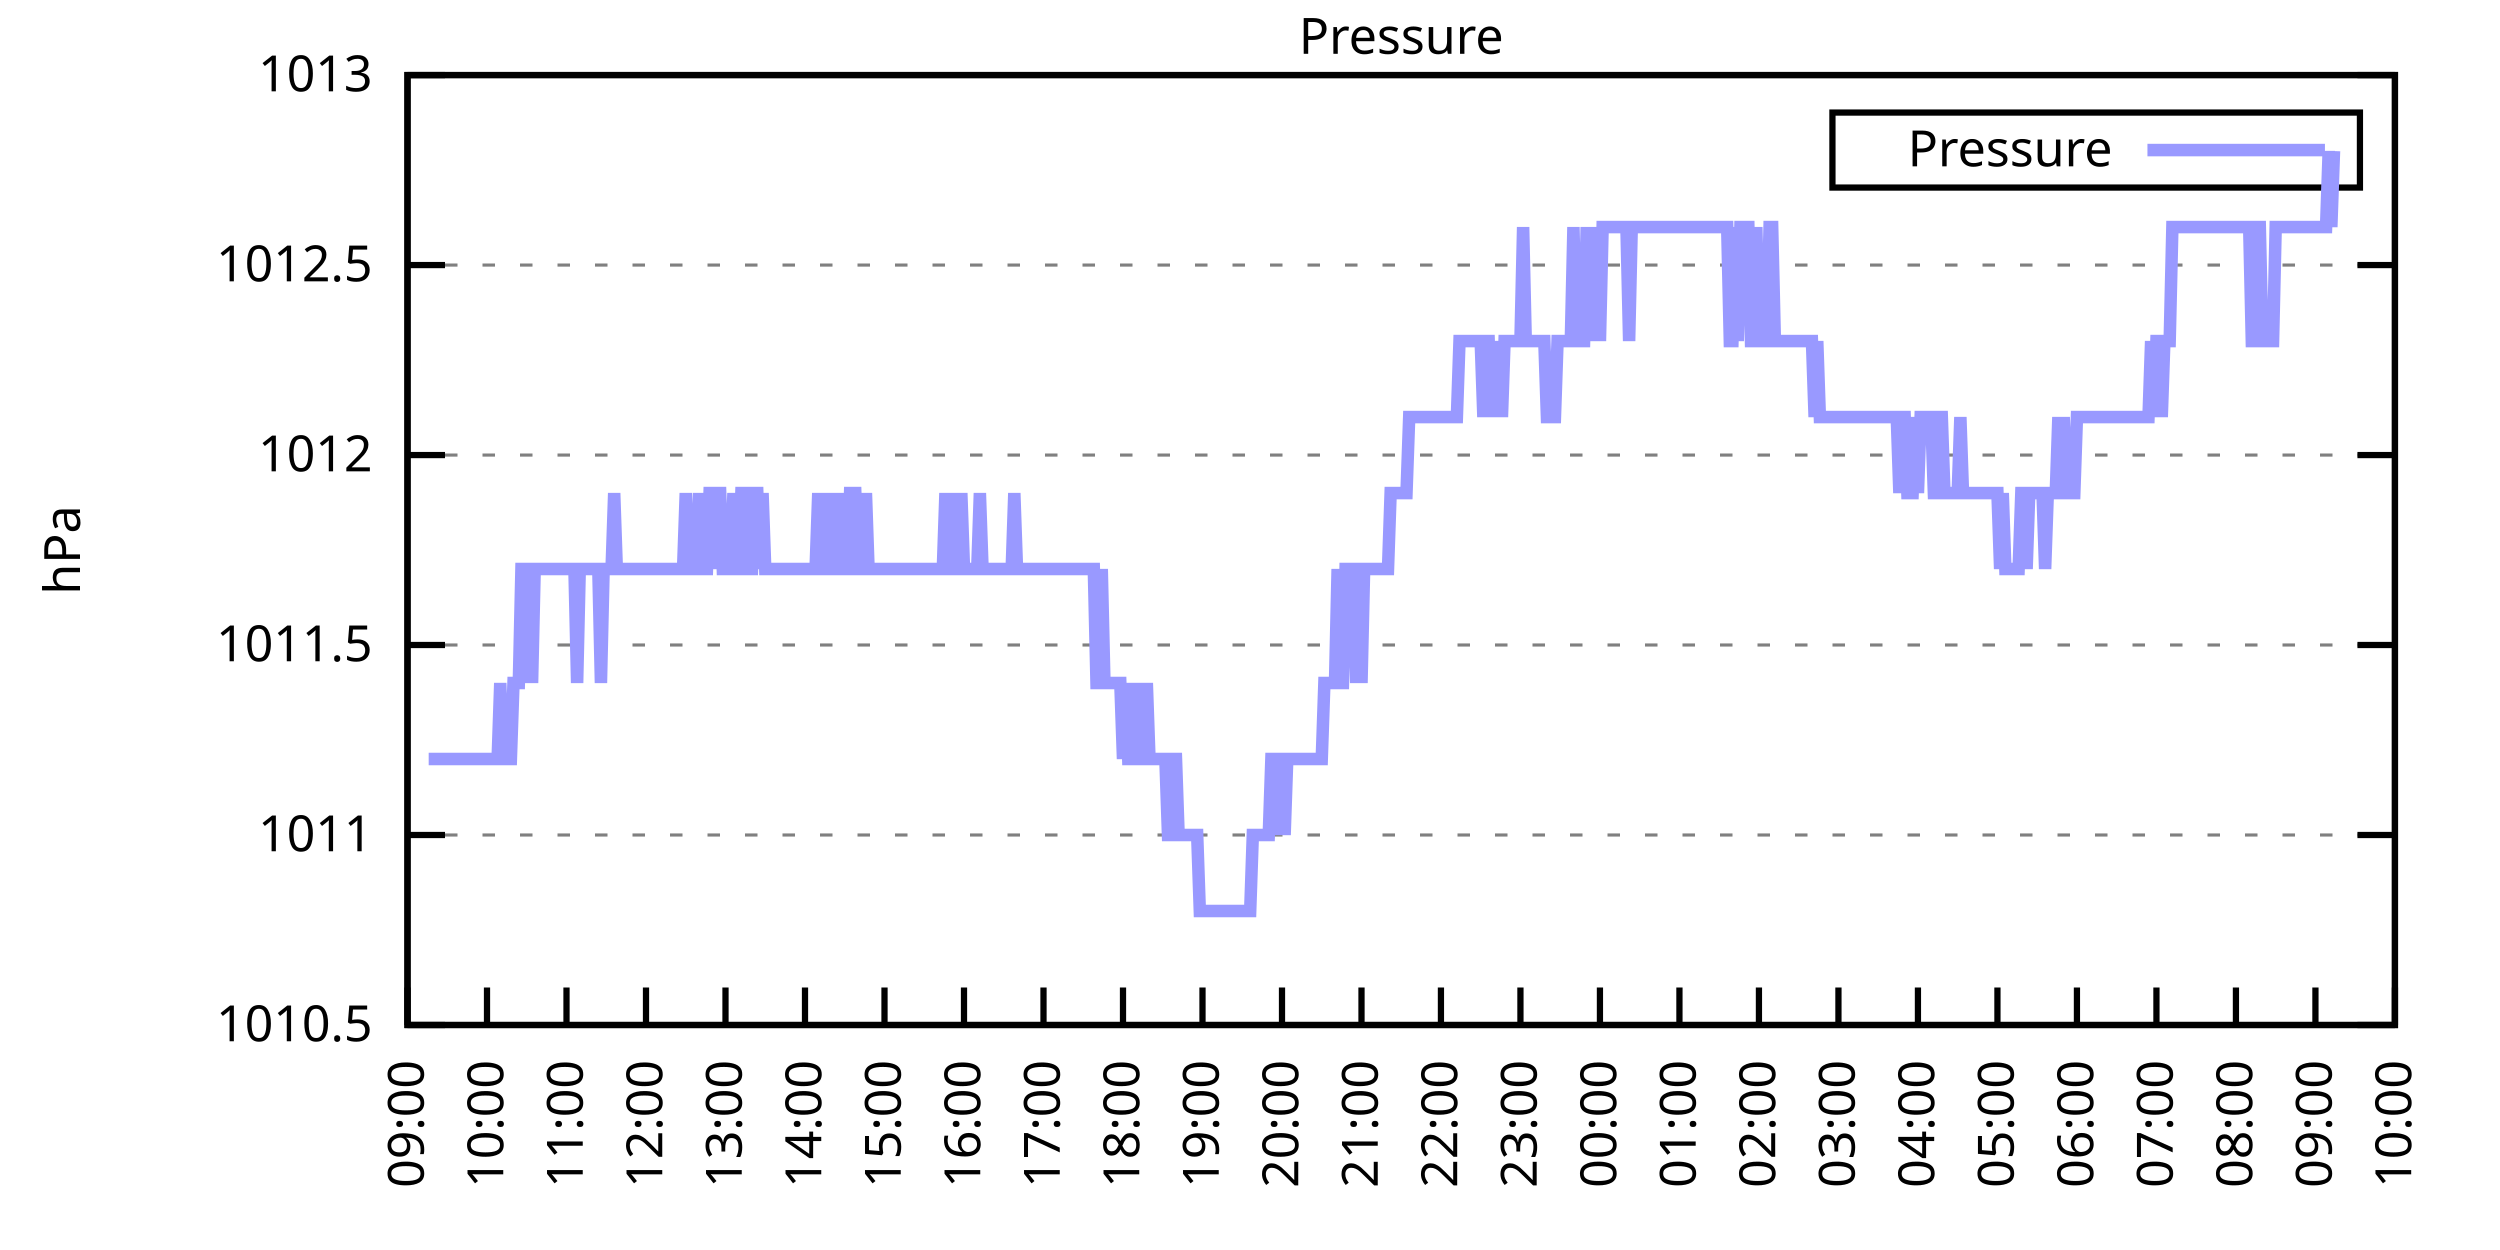
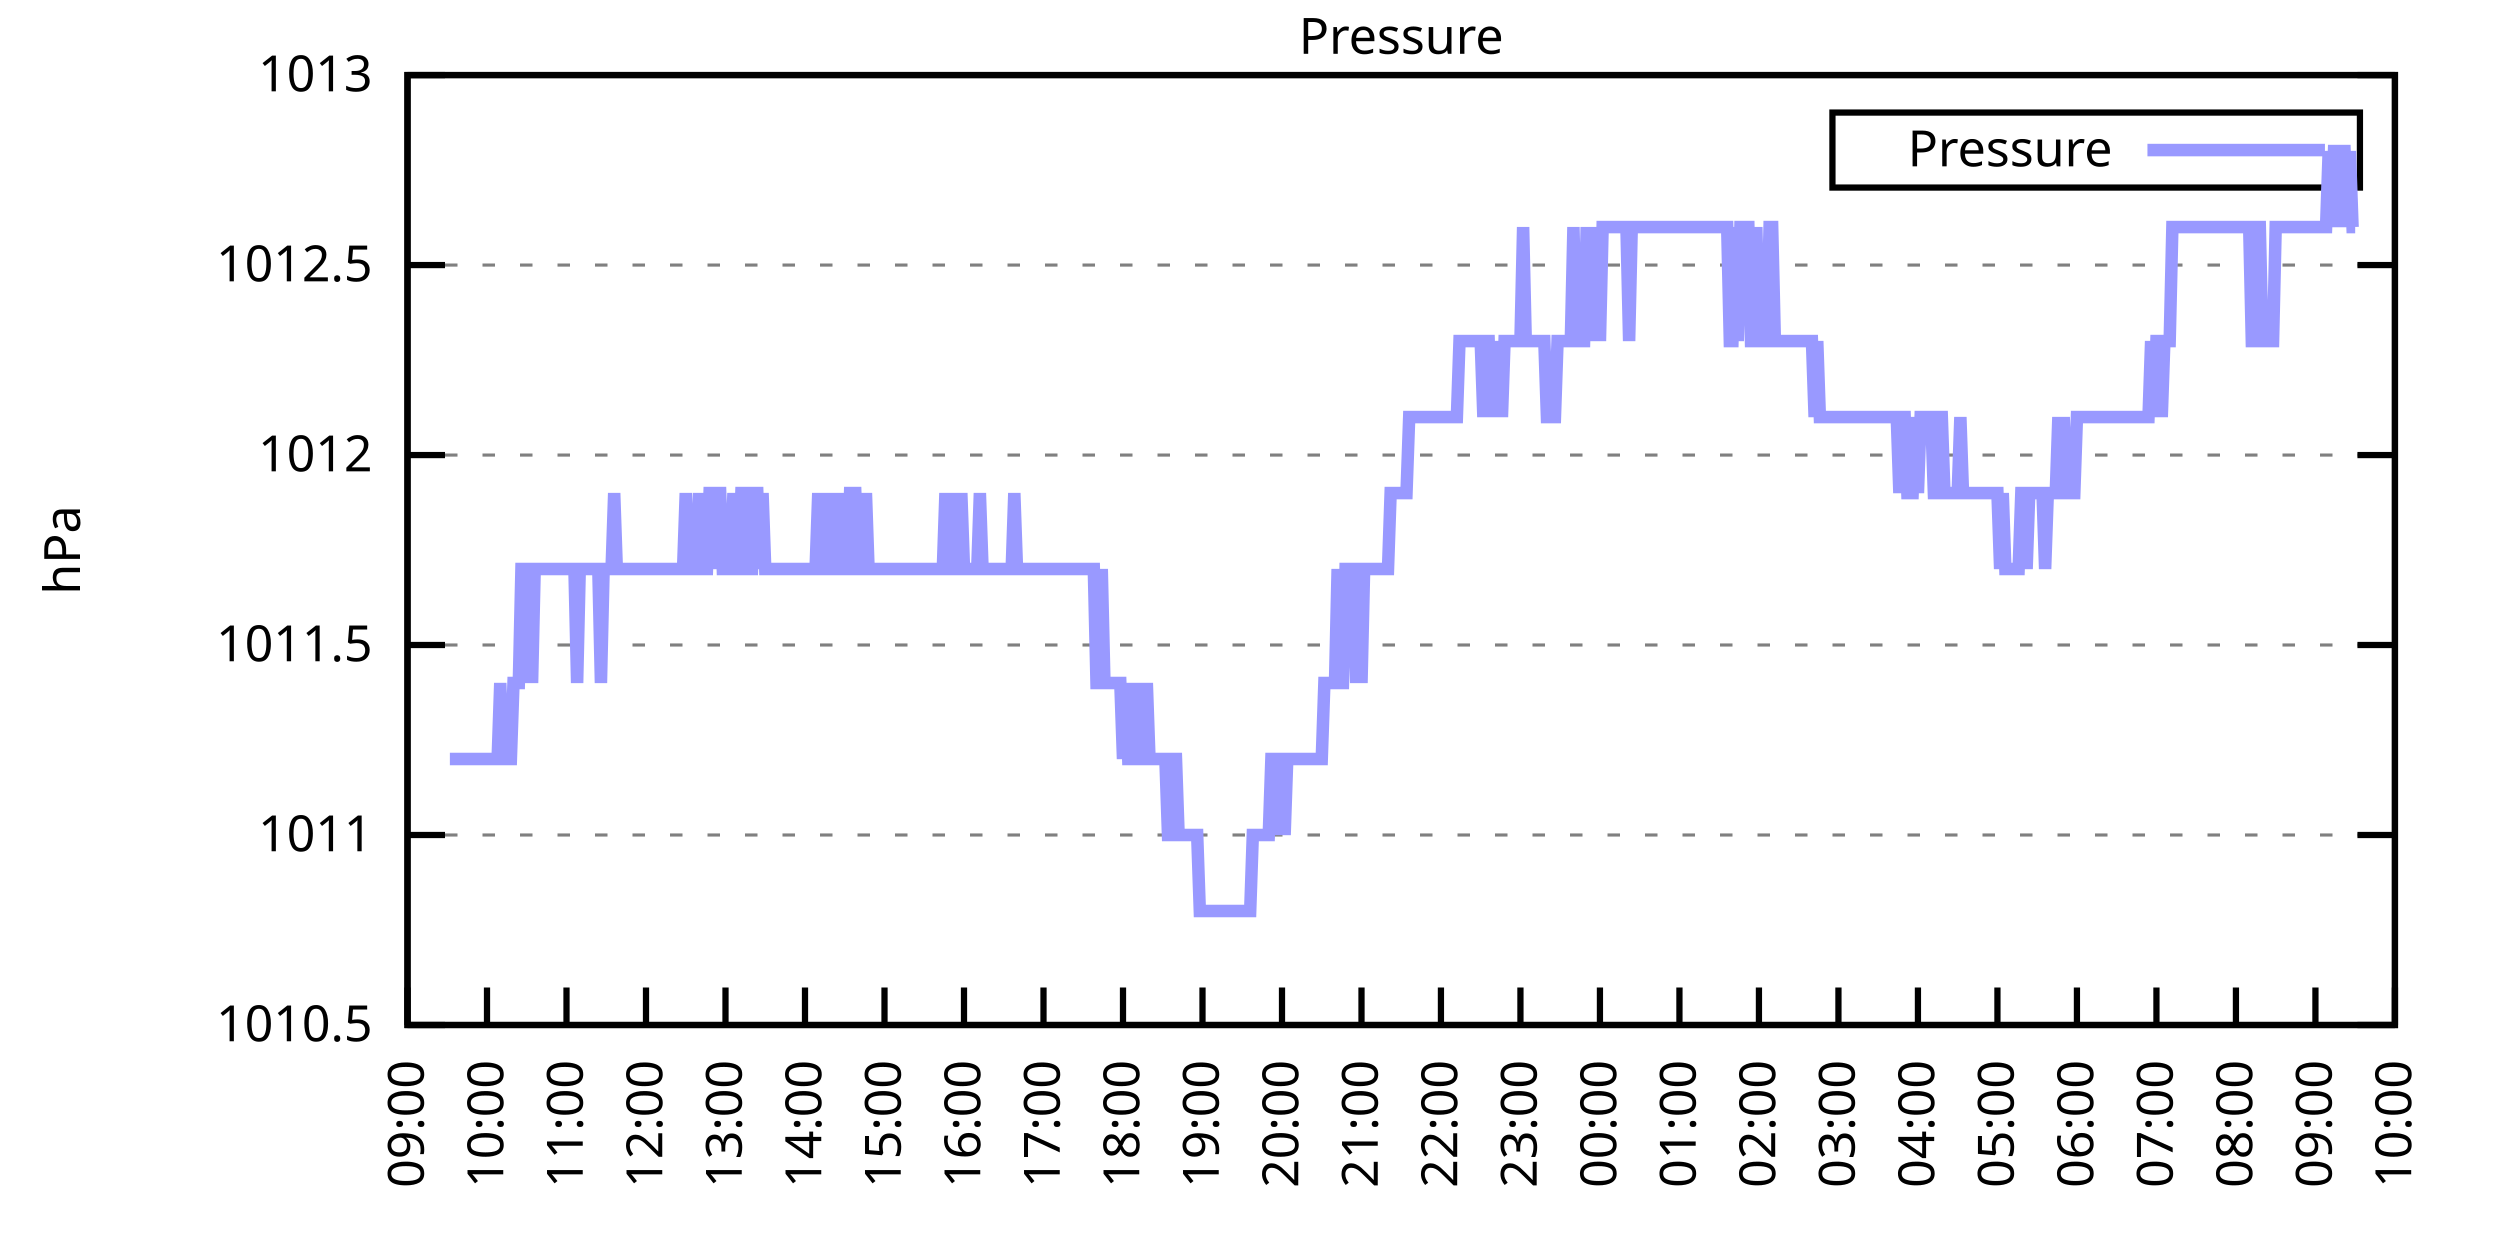
<svg xmlns="http://www.w3.org/2000/svg" xmlns:xlink="http://www.w3.org/1999/xlink" width="400" height="200" viewBox="0 0 400 200">
  <g id="gnuplot_canvas">
    <rect x="0" y="0" width="400" height="200" fill="none" />
    <defs>
      <circle id="gpDot" r="0.5" stroke-width="0.5" stroke="currentColor" />
      <path id="gpPt0" stroke-width="0.333" stroke="currentColor" d="M-1,0 h2 M0,-1 v2" />
      <path id="gpPt1" stroke-width="0.333" stroke="currentColor" d="M-1,-1 L1,1 M1,-1 L-1,1" />
      <path id="gpPt2" stroke-width="0.333" stroke="currentColor" d="M-1,0 L1,0 M0,-1 L0,1 M-1,-1 L1,1 M-1,1 L1,-1" />
      <rect id="gpPt3" stroke-width="0.333" stroke="currentColor" x="-1" y="-1" width="2" height="2" />
      <rect id="gpPt4" stroke-width="0.333" stroke="currentColor" fill="currentColor" x="-1" y="-1" width="2" height="2" />
      <circle id="gpPt5" stroke-width="0.333" stroke="currentColor" cx="0" cy="0" r="1" />
      <use xlink:href="#gpPt5" id="gpPt6" fill="currentColor" stroke="none" />
      <path id="gpPt7" stroke-width="0.333" stroke="currentColor" d="M0,-1.33 L-1.33,0.67 L1.33,0.67 z" />
      <use xlink:href="#gpPt7" id="gpPt8" fill="currentColor" stroke="none" />
      <use xlink:href="#gpPt7" id="gpPt9" stroke="currentColor" transform="rotate(180)" />
      <use xlink:href="#gpPt9" id="gpPt10" fill="currentColor" stroke="none" />
      <use xlink:href="#gpPt3" id="gpPt11" stroke="currentColor" transform="rotate(45)" />
      <use xlink:href="#gpPt11" id="gpPt12" fill="currentColor" stroke="none" />
      <path id="gpPt13" stroke-width="0.333" stroke="currentColor" d="M0,1.330 L1.265,0.411 L0.782,-1.067 L-0.782,-1.076 L-1.265,0.411 z" />
      <use xlink:href="#gpPt13" id="gpPt14" fill="currentColor" stroke="none" />
      <filter id="textbox" filterUnits="objectBoundingBox" x="0" y="0" height="1" width="1">
        <feFlood flood-color="white" flood-opacity="1" result="bgnd" />
        <feComposite in="SourceGraphic" in2="bgnd" operator="atop" />
      </filter>
      <filter id="greybox" filterUnits="objectBoundingBox" x="0" y="0" height="1" width="1">
        <feFlood flood-color="lightgrey" flood-opacity="1" result="grey" />
        <feComposite in="SourceGraphic" in2="grey" operator="atop" />
      </filter>
    </defs>
    <g fill="none" color="white" stroke="currentColor" stroke-width="1.00" stroke-linecap="butt" stroke-linejoin="miter">
</g>
    <g fill="none" color="black" stroke="currentColor" stroke-width="1.00" stroke-linecap="butt" stroke-linejoin="miter">
      <g stroke="none" shape-rendering="crispEdges">
        <polygon fill="rgb(255, 255, 255)" points="65.20,164.00 383.18,164.00 383.18,12.02 65.20,12.02 " />
      </g>
    </g>
    <g fill="none" color="black" stroke="currentColor" stroke-width="1.00" stroke-linecap="butt" stroke-linejoin="miter">
</g>
    <g fill="none" color="black" stroke="black" stroke-width="0.50" stroke-linecap="butt" stroke-linejoin="miter">
</g>
    <g fill="none" color="gray" stroke="currentColor" stroke-width="0.50" stroke-linecap="butt" stroke-linejoin="miter">
      <path stroke="gray" stroke-dasharray="2,4" class="gridline" d="M65.20,164.00 L383.19,164.00  " />
    </g>
    <g fill="none" color="gray" stroke="gray" stroke-width="1.00" stroke-linecap="butt" stroke-linejoin="miter">
</g>
    <g fill="none" color="black" stroke="currentColor" stroke-width="1.00" stroke-linecap="butt" stroke-linejoin="miter">
      <path stroke="black" d="M65.20,164.00 L71.20,164.00 M383.19,164.00 L377.19,164.00  " />
      <g transform="translate(59.60,166.60)" stroke="none" fill="black" font-family="Sans" font-size="8.00" text-anchor="end">
        <text>
          <tspan font-family="Sans"> 1010.5</tspan>
        </text>
      </g>
    </g>
    <g fill="none" color="black" stroke="currentColor" stroke-width="1.00" stroke-linecap="butt" stroke-linejoin="miter">
</g>
    <g fill="none" color="black" stroke="black" stroke-width="0.50" stroke-linecap="butt" stroke-linejoin="miter">
</g>
    <g fill="none" color="gray" stroke="currentColor" stroke-width="0.50" stroke-linecap="butt" stroke-linejoin="miter">
      <path stroke="gray" stroke-dasharray="2,4" class="gridline" d="M65.20,133.60 L383.19,133.60  " />
    </g>
    <g fill="none" color="gray" stroke="gray" stroke-width="1.00" stroke-linecap="butt" stroke-linejoin="miter">
</g>
    <g fill="none" color="black" stroke="currentColor" stroke-width="1.00" stroke-linecap="butt" stroke-linejoin="miter">
      <path stroke="black" d="M65.20,133.60 L71.20,133.60 M383.19,133.60 L377.19,133.60  " />
      <g transform="translate(59.60,136.20)" stroke="none" fill="black" font-family="Sans" font-size="8.00" text-anchor="end">
        <text>
          <tspan font-family="Sans"> 1011</tspan>
        </text>
      </g>
    </g>
    <g fill="none" color="black" stroke="currentColor" stroke-width="1.00" stroke-linecap="butt" stroke-linejoin="miter">
</g>
    <g fill="none" color="black" stroke="black" stroke-width="0.50" stroke-linecap="butt" stroke-linejoin="miter">
</g>
    <g fill="none" color="gray" stroke="currentColor" stroke-width="0.50" stroke-linecap="butt" stroke-linejoin="miter">
      <path stroke="gray" stroke-dasharray="2,4" class="gridline" d="M65.20,103.20 L383.19,103.20  " />
    </g>
    <g fill="none" color="gray" stroke="gray" stroke-width="1.00" stroke-linecap="butt" stroke-linejoin="miter">
</g>
    <g fill="none" color="black" stroke="currentColor" stroke-width="1.00" stroke-linecap="butt" stroke-linejoin="miter">
      <path stroke="black" d="M65.20,103.20 L71.20,103.20 M383.19,103.20 L377.19,103.20  " />
      <g transform="translate(59.60,105.80)" stroke="none" fill="black" font-family="Sans" font-size="8.00" text-anchor="end">
        <text>
          <tspan font-family="Sans"> 1011.5</tspan>
        </text>
      </g>
    </g>
    <g fill="none" color="black" stroke="currentColor" stroke-width="1.00" stroke-linecap="butt" stroke-linejoin="miter">
</g>
    <g fill="none" color="black" stroke="black" stroke-width="0.50" stroke-linecap="butt" stroke-linejoin="miter">
</g>
    <g fill="none" color="gray" stroke="currentColor" stroke-width="0.50" stroke-linecap="butt" stroke-linejoin="miter">
      <path stroke="gray" stroke-dasharray="2,4" class="gridline" d="M65.20,72.81 L383.19,72.81  " />
    </g>
    <g fill="none" color="gray" stroke="gray" stroke-width="1.00" stroke-linecap="butt" stroke-linejoin="miter">
</g>
    <g fill="none" color="black" stroke="currentColor" stroke-width="1.00" stroke-linecap="butt" stroke-linejoin="miter">
      <path stroke="black" d="M65.20,72.81 L71.20,72.81 M383.19,72.81 L377.19,72.81  " />
      <g transform="translate(59.60,75.41)" stroke="none" fill="black" font-family="Sans" font-size="8.00" text-anchor="end">
        <text>
          <tspan font-family="Sans"> 1012</tspan>
        </text>
      </g>
    </g>
    <g fill="none" color="black" stroke="currentColor" stroke-width="1.00" stroke-linecap="butt" stroke-linejoin="miter">
</g>
    <g fill="none" color="black" stroke="black" stroke-width="0.50" stroke-linecap="butt" stroke-linejoin="miter">
</g>
    <g fill="none" color="gray" stroke="currentColor" stroke-width="0.50" stroke-linecap="butt" stroke-linejoin="miter">
      <path stroke="gray" stroke-dasharray="2,4" class="gridline" d="M65.20,42.41 L383.19,42.41  " />
    </g>
    <g fill="none" color="gray" stroke="gray" stroke-width="1.00" stroke-linecap="butt" stroke-linejoin="miter">
</g>
    <g fill="none" color="black" stroke="currentColor" stroke-width="1.00" stroke-linecap="butt" stroke-linejoin="miter">
      <path stroke="black" d="M65.20,42.41 L71.20,42.41 M383.19,42.41 L377.19,42.41  " />
      <g transform="translate(59.60,45.01)" stroke="none" fill="black" font-family="Sans" font-size="8.00" text-anchor="end">
        <text>
          <tspan font-family="Sans"> 1012.5</tspan>
        </text>
      </g>
    </g>
    <g fill="none" color="black" stroke="currentColor" stroke-width="1.00" stroke-linecap="butt" stroke-linejoin="miter">
</g>
    <g fill="none" color="black" stroke="black" stroke-width="0.50" stroke-linecap="butt" stroke-linejoin="miter">
</g>
    <g fill="none" color="gray" stroke="currentColor" stroke-width="0.50" stroke-linecap="butt" stroke-linejoin="miter">
      <path stroke="gray" stroke-dasharray="2,4" class="gridline" d="M65.20,12.01 L383.19,12.01  " />
    </g>
    <g fill="none" color="gray" stroke="gray" stroke-width="1.00" stroke-linecap="butt" stroke-linejoin="miter">
</g>
    <g fill="none" color="black" stroke="currentColor" stroke-width="1.00" stroke-linecap="butt" stroke-linejoin="miter">
      <path stroke="black" d="M65.20,12.01 L71.20,12.01 M383.19,12.01 L377.19,12.01  " />
      <g transform="translate(59.60,14.61)" stroke="none" fill="black" font-family="Sans" font-size="8.00" text-anchor="end">
        <text>
          <tspan font-family="Sans"> 1013</tspan>
        </text>
      </g>
    </g>
    <g fill="none" color="black" stroke="currentColor" stroke-width="1.00" stroke-linecap="butt" stroke-linejoin="miter">
      <path stroke="black" d="M65.20,164.00 L65.20,158.00  " />
      <g transform="translate(67.80,169.60) rotate(270.00)" stroke="none" fill="black" font-family="Sans" font-size="8.00" text-anchor="end">
        <text>
          <tspan font-family="Sans">09:00</tspan>
        </text>
      </g>
    </g>
    <g fill="none" color="black" stroke="currentColor" stroke-width="1.00" stroke-linecap="butt" stroke-linejoin="miter">
      <path stroke="black" d="M77.92,164.00 L77.92,158.00  " />
      <g transform="translate(80.52,169.60) rotate(270.00)" stroke="none" fill="black" font-family="Sans" font-size="8.00" text-anchor="end">
        <text>
          <tspan font-family="Sans">10:00</tspan>
        </text>
      </g>
    </g>
    <g fill="none" color="black" stroke="currentColor" stroke-width="1.00" stroke-linecap="butt" stroke-linejoin="miter">
      <path stroke="black" d="M90.64,164.00 L90.64,158.00  " />
      <g transform="translate(93.24,169.60) rotate(270.00)" stroke="none" fill="black" font-family="Sans" font-size="8.00" text-anchor="end">
        <text>
          <tspan font-family="Sans">11:00</tspan>
        </text>
      </g>
    </g>
    <g fill="none" color="black" stroke="currentColor" stroke-width="1.00" stroke-linecap="butt" stroke-linejoin="miter">
      <path stroke="black" d="M103.36,164.00 L103.36,158.00  " />
      <g transform="translate(105.96,169.60) rotate(270.00)" stroke="none" fill="black" font-family="Sans" font-size="8.00" text-anchor="end">
        <text>
          <tspan font-family="Sans">12:00</tspan>
        </text>
      </g>
    </g>
    <g fill="none" color="black" stroke="currentColor" stroke-width="1.00" stroke-linecap="butt" stroke-linejoin="miter">
      <path stroke="black" d="M116.08,164.00 L116.08,158.00  " />
      <g transform="translate(118.68,169.60) rotate(270.00)" stroke="none" fill="black" font-family="Sans" font-size="8.00" text-anchor="end">
        <text>
          <tspan font-family="Sans">13:00</tspan>
        </text>
      </g>
    </g>
    <g fill="none" color="black" stroke="currentColor" stroke-width="1.00" stroke-linecap="butt" stroke-linejoin="miter">
      <path stroke="black" d="M128.80,164.00 L128.80,158.00  " />
      <g transform="translate(131.40,169.60) rotate(270.00)" stroke="none" fill="black" font-family="Sans" font-size="8.00" text-anchor="end">
        <text>
          <tspan font-family="Sans">14:00</tspan>
        </text>
      </g>
    </g>
    <g fill="none" color="black" stroke="currentColor" stroke-width="1.00" stroke-linecap="butt" stroke-linejoin="miter">
      <path stroke="black" d="M141.52,164.00 L141.52,158.00  " />
      <g transform="translate(144.12,169.60) rotate(270.00)" stroke="none" fill="black" font-family="Sans" font-size="8.00" text-anchor="end">
        <text>
          <tspan font-family="Sans">15:00</tspan>
        </text>
      </g>
    </g>
    <g fill="none" color="black" stroke="currentColor" stroke-width="1.00" stroke-linecap="butt" stroke-linejoin="miter">
      <path stroke="black" d="M154.24,164.00 L154.24,158.00  " />
      <g transform="translate(156.84,169.60) rotate(270.00)" stroke="none" fill="black" font-family="Sans" font-size="8.00" text-anchor="end">
        <text>
          <tspan font-family="Sans">16:00</tspan>
        </text>
      </g>
    </g>
    <g fill="none" color="black" stroke="currentColor" stroke-width="1.00" stroke-linecap="butt" stroke-linejoin="miter">
      <path stroke="black" d="M166.96,164.00 L166.96,158.00  " />
      <g transform="translate(169.56,169.60) rotate(270.00)" stroke="none" fill="black" font-family="Sans" font-size="8.00" text-anchor="end">
        <text>
          <tspan font-family="Sans">17:00</tspan>
        </text>
      </g>
    </g>
    <g fill="none" color="black" stroke="currentColor" stroke-width="1.00" stroke-linecap="butt" stroke-linejoin="miter">
      <path stroke="black" d="M179.68,164.00 L179.68,158.00  " />
      <g transform="translate(182.28,169.60) rotate(270.00)" stroke="none" fill="black" font-family="Sans" font-size="8.00" text-anchor="end">
        <text>
          <tspan font-family="Sans">18:00</tspan>
        </text>
      </g>
    </g>
    <g fill="none" color="black" stroke="currentColor" stroke-width="1.00" stroke-linecap="butt" stroke-linejoin="miter">
      <path stroke="black" d="M192.40,164.00 L192.40,158.00  " />
      <g transform="translate(195.00,169.60) rotate(270.00)" stroke="none" fill="black" font-family="Sans" font-size="8.00" text-anchor="end">
        <text>
          <tspan font-family="Sans">19:00</tspan>
        </text>
      </g>
    </g>
    <g fill="none" color="black" stroke="currentColor" stroke-width="1.00" stroke-linecap="butt" stroke-linejoin="miter">
      <path stroke="black" d="M205.12,164.00 L205.12,158.00  " />
      <g transform="translate(207.72,169.60) rotate(270.00)" stroke="none" fill="black" font-family="Sans" font-size="8.00" text-anchor="end">
        <text>
          <tspan font-family="Sans">20:00</tspan>
        </text>
      </g>
    </g>
    <g fill="none" color="black" stroke="currentColor" stroke-width="1.00" stroke-linecap="butt" stroke-linejoin="miter">
      <path stroke="black" d="M217.84,164.00 L217.84,158.00  " />
      <g transform="translate(220.44,169.60) rotate(270.00)" stroke="none" fill="black" font-family="Sans" font-size="8.00" text-anchor="end">
        <text>
          <tspan font-family="Sans">21:00</tspan>
        </text>
      </g>
    </g>
    <g fill="none" color="black" stroke="currentColor" stroke-width="1.00" stroke-linecap="butt" stroke-linejoin="miter">
      <path stroke="black" d="M230.55,164.00 L230.55,158.00  " />
      <g transform="translate(233.15,169.60) rotate(270.00)" stroke="none" fill="black" font-family="Sans" font-size="8.00" text-anchor="end">
        <text>
          <tspan font-family="Sans">22:00</tspan>
        </text>
      </g>
    </g>
    <g fill="none" color="black" stroke="currentColor" stroke-width="1.00" stroke-linecap="butt" stroke-linejoin="miter">
      <path stroke="black" d="M243.27,164.00 L243.27,158.00  " />
      <g transform="translate(245.87,169.60) rotate(270.00)" stroke="none" fill="black" font-family="Sans" font-size="8.00" text-anchor="end">
        <text>
          <tspan font-family="Sans">23:00</tspan>
        </text>
      </g>
    </g>
    <g fill="none" color="black" stroke="currentColor" stroke-width="1.00" stroke-linecap="butt" stroke-linejoin="miter">
      <path stroke="black" d="M255.99,164.00 L255.99,158.00  " />
      <g transform="translate(258.59,169.60) rotate(270.00)" stroke="none" fill="black" font-family="Sans" font-size="8.00" text-anchor="end">
        <text>
          <tspan font-family="Sans">00:00</tspan>
        </text>
      </g>
    </g>
    <g fill="none" color="black" stroke="currentColor" stroke-width="1.00" stroke-linecap="butt" stroke-linejoin="miter">
      <path stroke="black" d="M268.71,164.00 L268.71,158.00  " />
      <g transform="translate(271.31,169.60) rotate(270.00)" stroke="none" fill="black" font-family="Sans" font-size="8.00" text-anchor="end">
        <text>
          <tspan font-family="Sans">01:00</tspan>
        </text>
      </g>
    </g>
    <g fill="none" color="black" stroke="currentColor" stroke-width="1.00" stroke-linecap="butt" stroke-linejoin="miter">
      <path stroke="black" d="M281.43,164.00 L281.43,158.00  " />
      <g transform="translate(284.03,169.60) rotate(270.00)" stroke="none" fill="black" font-family="Sans" font-size="8.00" text-anchor="end">
        <text>
          <tspan font-family="Sans">02:00</tspan>
        </text>
      </g>
    </g>
    <g fill="none" color="black" stroke="currentColor" stroke-width="1.00" stroke-linecap="butt" stroke-linejoin="miter">
      <path stroke="black" d="M294.15,164.00 L294.15,158.00  " />
      <g transform="translate(296.75,169.60) rotate(270.00)" stroke="none" fill="black" font-family="Sans" font-size="8.00" text-anchor="end">
        <text>
          <tspan font-family="Sans">03:00</tspan>
        </text>
      </g>
    </g>
    <g fill="none" color="black" stroke="currentColor" stroke-width="1.00" stroke-linecap="butt" stroke-linejoin="miter">
      <path stroke="black" d="M306.87,164.00 L306.87,158.00  " />
      <g transform="translate(309.47,169.60) rotate(270.00)" stroke="none" fill="black" font-family="Sans" font-size="8.00" text-anchor="end">
        <text>
          <tspan font-family="Sans">04:00</tspan>
        </text>
      </g>
    </g>
    <g fill="none" color="black" stroke="currentColor" stroke-width="1.00" stroke-linecap="butt" stroke-linejoin="miter">
      <path stroke="black" d="M319.59,164.00 L319.59,158.00  " />
      <g transform="translate(322.19,169.60) rotate(270.00)" stroke="none" fill="black" font-family="Sans" font-size="8.00" text-anchor="end">
        <text>
          <tspan font-family="Sans">05:00</tspan>
        </text>
      </g>
    </g>
    <g fill="none" color="black" stroke="currentColor" stroke-width="1.00" stroke-linecap="butt" stroke-linejoin="miter">
      <path stroke="black" d="M332.31,164.00 L332.31,158.00  " />
      <g transform="translate(334.91,169.60) rotate(270.00)" stroke="none" fill="black" font-family="Sans" font-size="8.00" text-anchor="end">
        <text>
          <tspan font-family="Sans">06:00</tspan>
        </text>
      </g>
    </g>
    <g fill="none" color="black" stroke="currentColor" stroke-width="1.00" stroke-linecap="butt" stroke-linejoin="miter">
      <path stroke="black" d="M345.03,164.00 L345.03,158.00  " />
      <g transform="translate(347.63,169.60) rotate(270.00)" stroke="none" fill="black" font-family="Sans" font-size="8.00" text-anchor="end">
        <text>
          <tspan font-family="Sans">07:00</tspan>
        </text>
      </g>
    </g>
    <g fill="none" color="black" stroke="currentColor" stroke-width="1.00" stroke-linecap="butt" stroke-linejoin="miter">
      <path stroke="black" d="M357.75,164.00 L357.75,158.00  " />
      <g transform="translate(360.35,169.60) rotate(270.00)" stroke="none" fill="black" font-family="Sans" font-size="8.00" text-anchor="end">
        <text>
          <tspan font-family="Sans">08:00</tspan>
        </text>
      </g>
    </g>
    <g fill="none" color="black" stroke="currentColor" stroke-width="1.00" stroke-linecap="butt" stroke-linejoin="miter">
      <path stroke="black" d="M370.47,164.00 L370.47,158.00  " />
      <g transform="translate(373.07,169.60) rotate(270.00)" stroke="none" fill="black" font-family="Sans" font-size="8.00" text-anchor="end">
        <text>
          <tspan font-family="Sans">09:00</tspan>
        </text>
      </g>
    </g>
    <g fill="none" color="black" stroke="currentColor" stroke-width="1.00" stroke-linecap="butt" stroke-linejoin="miter">
      <path stroke="black" d="M383.19,164.00 L383.19,158.00  " />
      <g transform="translate(385.79,169.60) rotate(270.00)" stroke="none" fill="black" font-family="Sans" font-size="8.00" text-anchor="end">
        <text>
          <tspan font-family="Sans">10:00</tspan>
        </text>
      </g>
    </g>
    <g fill="none" color="black" stroke="currentColor" stroke-width="1.00" stroke-linecap="butt" stroke-linejoin="miter">
</g>
    <g fill="none" color="black" stroke="currentColor" stroke-width="1.00" stroke-linecap="butt" stroke-linejoin="miter">
      <path stroke="black" d="M65.20,12.01 L65.20,164.00 L383.19,164.00 L383.19,12.01 L65.20,12.01 Z  " />
    </g>
    <g fill="none" color="black" stroke="currentColor" stroke-width="1.00" stroke-linecap="butt" stroke-linejoin="miter">
</g>
    <g fill="none" color="black" stroke="currentColor" stroke-width="1.00" stroke-linecap="butt" stroke-linejoin="miter">
      <path stroke="black" d="M293.19,30.01 L293.19,18.01 L377.59,18.01 L377.59,30.01 L293.19,30.01 Z  " />
    </g>
    <g id="Pressure_plot_1">
      <g fill="none" color="white" stroke="black" stroke-width="2.00" stroke-linecap="butt" stroke-linejoin="miter">
</g>
      <g fill="none" color="black" stroke="currentColor" stroke-width="2.00" stroke-linecap="butt" stroke-linejoin="miter">
        <g transform="translate(337.99,26.61)" stroke="none" fill="black" font-family="Sans" font-size="8.00" text-anchor="end">
          <text>
            <tspan font-family="Sans">Pressure</tspan>
          </text>
        </g>
      </g>
      <g fill="none" color="black" stroke="currentColor" stroke-width="2.00" stroke-linecap="butt" stroke-linejoin="miter">
-         <path stroke="rgb(153, 153, 255)" d="M343.59,24.01 L371.99,24.01 M68.59,121.44 L69.02,121.44 L69.44,121.44 L69.86,121.44 L70.29,121.44 L70.71,121.44   L71.14,121.44 L71.56,121.44 L71.98,121.44 L72.41,121.44 L72.83,121.44 L73.26,121.44 L73.68,121.44 L74.10,121.44   L74.53,121.44 L74.95,121.44 L75.38,121.44 L75.80,121.44 L76.22,121.44 L76.65,121.44 L77.07,121.44 L77.50,121.44   L77.92,121.44 L78.34,121.44 L78.77,121.44 L79.19,121.44 L79.62,121.44 L80.04,109.28 L80.46,121.44 L80.89,121.44   L81.31,121.44 L81.74,121.44 L82.16,109.28 L82.58,109.28 L83.01,109.28 L83.43,91.04 L83.86,91.04 L84.28,109.28   L84.70,91.04 L85.13,109.28 L85.55,91.04 L85.98,91.04 L86.40,91.04 L86.82,91.04 L87.25,91.04 L87.67,91.04   L88.10,91.04 L88.52,91.04 L88.94,91.04 L89.37,91.04 L89.79,91.04 L90.22,91.04 L90.64,91.04 L91.06,91.04   L91.49,91.04 L91.91,91.04 L92.34,109.28 L92.76,91.04 L93.18,91.04 L93.61,91.04 L94.03,91.04 L94.46,91.04   L94.88,91.04 L95.30,91.04 L95.73,91.04 L96.15,109.28 L96.58,91.04 L97.00,91.04 L97.42,91.04 L97.85,91.04   L98.27,78.89 L98.69,91.04 L99.12,91.04 L99.54,91.04 L99.97,91.04 L100.39,91.04 L100.81,91.04 L101.24,91.04   L101.66,91.04 L102.09,91.04 L102.51,91.04 L102.93,91.04 L103.36,91.04 L103.78,91.04 L104.21,91.04 L104.63,91.04   L105.05,91.04 L105.48,91.04 L105.90,91.04 L106.33,91.04 L106.75,91.04 L107.17,91.04 L107.60,91.04 L108.02,91.04   L108.45,91.04 L108.87,91.04 L109.29,91.04 L109.72,78.89 L110.14,91.04 L110.57,91.04 L110.99,91.04 L111.41,91.04   L111.84,78.89 L112.26,91.04 L112.69,91.04 L113.11,91.04 L113.53,78.89 L113.96,78.89 L114.38,91.04 L114.81,78.89   L115.23,78.89 L115.65,91.04 L116.08,91.04 L116.50,91.04 L116.93,91.04 L117.35,78.89 L117.77,91.04 L118.20,91.04   L118.62,78.89 L119.05,78.89 L119.47,78.89 L119.89,91.04 L120.32,91.04 L120.74,78.89 L121.17,78.89 L121.59,91.04   L122.01,78.89 L122.44,91.04 L122.86,91.04 L123.29,91.04 L123.71,91.04 L124.13,91.04 L124.56,91.04 L124.98,91.04   L125.41,91.04 L125.83,91.04 L126.25,91.04 L126.68,91.04 L127.10,91.04 L127.53,91.04 L127.95,91.04 L128.37,91.04   L128.80,91.04 L129.22,91.04 L129.65,91.04 L130.07,91.04 L130.49,91.04 L130.92,78.89 L131.34,91.04 L131.77,78.89   L132.19,91.04 L132.61,91.04 L133.04,78.89 L133.46,91.04 L133.89,91.04 L134.31,78.89 L134.73,91.04 L135.16,91.04   L135.58,91.04 L136.01,78.89 L136.43,78.89 L136.85,78.89 L137.28,91.04 L137.70,91.04 L138.13,91.04 L138.55,78.89   L138.97,91.04 L139.40,91.04 L139.82,91.04 L140.25,91.04 L140.67,91.04 L141.09,91.04 L141.52,91.04 L141.94,91.04   L142.37,91.04 L142.79,91.04 L143.21,91.04 L143.64,91.04 L144.06,91.04 L144.49,91.04 L144.91,91.04 L145.33,91.04   L145.76,91.04 L146.18,91.04 L146.61,91.04 L147.03,91.04 L147.45,91.04 L147.88,91.04 L148.30,91.04 L148.73,91.04   L149.15,91.04 L149.57,91.04 L150.00,91.04 L150.42,91.04 L150.85,91.04 L151.27,78.89 L151.69,91.04 L152.12,78.89   L152.54,91.04 L152.97,91.04 L153.39,91.04 L153.81,78.89 L154.24,91.04 L154.66,91.04 L155.09,91.04 L155.51,91.04   L155.93,91.04 L156.36,91.04 L156.78,78.89 L157.21,91.04 L157.63,91.04 L158.05,91.04 L158.48,91.04 L158.90,91.04   L159.33,91.04 L159.75,91.04 L160.17,91.04 L160.60,91.04 L161.02,91.04 L161.44,91.04 L161.87,91.04 L162.29,78.89   L162.72,91.04 L163.14,91.04 L163.56,91.04 L163.99,91.04 L164.41,91.04 L164.84,91.04 L165.26,91.04 L165.68,91.04   L166.11,91.04 L166.53,91.04 L166.96,91.04 L167.38,91.04 L167.80,91.04 L168.23,91.04 L168.65,91.04 L169.08,91.04   L169.50,91.04 L169.92,91.04 L170.35,91.04 L170.77,91.04 L171.20,91.04 L171.62,91.04 L172.04,91.04 L172.47,91.04   L172.89,91.04 L173.32,91.04 L173.74,91.04 L174.16,91.04 L174.59,91.04 L175.01,91.04 L175.44,109.28 L175.86,109.28   L176.28,91.04 L176.71,109.28 L177.13,109.28 L177.56,109.28 L177.98,109.28 L178.40,109.28 L178.83,109.28 L179.25,109.28   L179.68,121.44 L180.10,109.28 L180.52,121.44 L180.95,121.44 L181.37,121.44 L181.80,109.28 L182.22,121.44 L182.64,121.44   L183.07,121.44 L183.49,109.28 L183.92,121.44 L184.34,121.44 L184.76,121.44 L185.19,121.44 L185.61,121.44 L186.04,121.44   L186.46,121.44 L186.88,133.60 L187.31,133.60 L187.73,121.44 L188.16,121.44 L188.58,133.60 L189.00,133.60 L189.43,133.60   L189.85,133.60 L190.28,133.60 L190.70,133.60 L191.12,133.60 L191.55,133.60 L191.97,145.76 L192.40,145.76 L192.82,145.76   L193.24,145.76 L193.67,145.76 L194.09,145.76 L194.52,145.76 L194.94,145.76 L195.36,145.76 L195.79,145.76 L196.21,145.76   L196.64,145.76 L197.06,145.76 L197.48,145.76 L197.91,145.76 L198.33,145.76 L198.76,145.76 L199.18,145.76 L199.60,145.76   L200.03,145.76 L200.45,133.60 L200.88,133.60 L201.30,133.60 L201.72,133.60 L202.15,133.60 L202.57,133.60 L203.00,133.60   L203.42,121.44 L203.84,121.44 L204.27,121.44 L204.69,133.60 L205.12,121.44 L205.54,133.60 L205.96,121.44 L206.39,121.44   L206.81,121.44 L207.24,121.44 L207.66,121.44 L208.08,121.44 L208.51,121.44 L208.93,121.44 L209.36,121.44 L209.78,121.44   L210.20,121.44 L210.63,121.44 L211.05,121.44 L211.48,121.44 L211.90,109.28 L212.32,109.28 L212.75,109.28 L213.17,109.28   L213.60,109.28 L214.02,91.04 L214.44,109.28 L214.87,109.28 L215.29,91.04 L215.72,91.04 L216.14,91.04 L216.56,91.04   L216.99,109.28 L217.41,91.04 L217.84,109.28 L218.26,91.04 L218.68,91.04 L219.11,91.04 L219.53,91.04 L219.96,91.04   L220.38,91.04 L220.80,91.04 L221.23,91.04 L221.65,91.04 L222.08,91.04 L222.50,78.89 L222.92,78.89 L223.35,78.89   L223.77,78.89 L224.20,78.89 L224.62,78.89 L225.04,78.89 L225.47,66.73 L225.89,66.73 L226.31,66.73 L226.74,66.73   L227.16,66.73 L227.59,66.73 L228.01,66.73 L228.43,66.73 L228.86,66.73 L229.28,66.73 L229.71,66.73 L230.13,66.73   L230.55,66.73 L230.98,66.73 L231.40,66.73 L231.83,66.73 L232.25,66.73 L232.67,66.73 L233.10,66.73 L233.52,54.57   L233.95,54.57 L234.37,54.57 L234.79,54.57 L235.22,54.57 L235.64,54.57 L236.07,54.57 L236.49,54.57 L236.91,54.57   L237.34,66.73 L237.76,54.57 L238.19,54.57 L238.61,66.73 L239.03,54.57 L239.46,66.73 L239.88,54.57 L240.31,66.73   L240.73,54.57 L241.15,54.57 L241.58,54.57 L242.00,54.57 L242.43,54.57 L242.85,54.57 L243.27,54.57 L243.70,36.33   L244.12,54.57 L244.55,54.57 L244.97,54.57 L245.39,54.57 L245.82,54.57 L246.24,54.57 L246.67,54.57 L247.09,54.57   L247.51,66.73 L247.94,66.73 L248.36,66.73 L248.79,66.73 L249.21,54.57 L249.63,54.57 L250.06,54.57 L250.48,54.57   L250.91,54.57 L251.33,54.57 L251.75,36.33 L252.18,54.57 L252.60,54.57 L253.03,54.57 L253.45,54.57 L253.87,36.33   L254.30,54.57 L254.72,36.33 L255.15,54.57 L255.57,36.33 L255.99,54.57 L256.42,36.33 L256.84,36.33 L257.27,36.33   L257.69,36.33 L258.11,36.33 L258.54,36.33 L258.96,36.33 L259.39,36.33 L259.81,36.33 L260.23,36.33 L260.66,54.57   L261.08,36.33 L261.51,36.33 L261.93,36.33 L262.35,36.33 L262.78,36.33 L263.20,36.33 L263.63,36.33 L264.05,36.33   L264.47,36.33 L264.90,36.33 L265.32,36.33 L265.75,36.33 L266.17,36.33 L266.59,36.33 L267.02,36.33 L267.44,36.33   L267.87,36.33 L268.29,36.33 L268.71,36.33 L269.14,36.33 L269.56,36.33 L269.99,36.33 L270.41,36.33 L270.83,36.33   L271.26,36.33 L271.68,36.33 L272.11,36.33 L272.53,36.33 L272.95,36.33 L273.38,36.33 L273.80,36.33 L274.23,36.33   L274.65,36.33 L275.07,36.33 L275.50,36.33 L275.92,36.33 L276.35,36.33 L276.77,54.57 L277.19,54.57 L277.62,36.33   L278.04,54.57 L278.47,36.33 L278.89,36.33 L279.31,36.33 L279.74,36.33 L280.16,54.57 L280.59,54.57 L281.01,36.33   L281.43,54.57 L281.86,54.57 L282.28,54.57 L282.71,54.57 L283.13,36.33 L283.55,36.33 L283.98,54.57 L284.40,54.57   L284.83,54.57 L285.25,54.57 L285.67,54.57 L286.10,54.57 L286.52,54.57 L286.95,54.57 L287.37,54.57 L287.79,54.57   L288.22,54.57 L288.64,54.57 L289.06,54.57 L289.49,54.57 L289.91,54.57 L290.34,66.73 L290.76,54.57 L291.18,66.73   L291.61,66.73 L292.03,66.73 L292.46,66.73 L292.88,66.73 L293.30,66.73 L293.73,66.73 L294.15,66.73 L294.58,66.73   L295.00,66.73 L295.42,66.73 L295.85,66.73 L296.27,66.73 L296.70,66.73 L297.12,66.73 L297.54,66.73 L297.97,66.73   L298.39,66.73 L298.82,66.73 L299.24,66.73 L299.66,66.73 L300.09,66.73 L300.51,66.73 L300.94,66.73 L301.36,66.73   L301.78,66.73 L302.21,66.73 L302.63,66.73 L303.06,66.73 L303.48,66.73 L303.90,78.89 L304.33,66.73 L304.75,66.73   L305.18,78.89 L305.60,78.89 L306.02,78.89 L306.45,66.73 L306.87,78.89 L307.30,66.73 L307.72,66.73 L308.14,66.73   L308.57,66.73 L308.99,66.73 L309.42,78.89 L309.84,78.89 L310.26,66.73 L310.69,66.73 L311.11,78.89 L311.54,78.89   L311.96,78.89 L312.38,78.89 L312.81,78.89 L313.23,78.89 L313.66,66.73 L314.08,78.89 L314.50,78.89 L314.93,78.89   L315.35,78.89 L315.78,78.89 L316.20,78.89 L316.62,78.89 L317.05,78.89 L317.47,78.89 L317.90,78.89 L318.32,78.89   L318.74,78.89 L319.17,78.89 L319.59,78.89 L320.02,91.04 L320.44,78.89 L320.86,91.04 L321.29,91.04 L321.71,91.04   L322.14,91.04 L322.56,91.04 L322.98,91.04 L323.41,78.89 L323.83,78.89 L324.26,91.04 L324.68,78.89 L325.10,78.89   L325.53,78.89 L325.95,78.89 L326.38,78.89 L326.80,78.89 L327.22,91.04 L327.65,78.89 L328.07,78.89 L328.50,78.89   L328.92,78.89 L329.34,66.73 L329.77,78.89 L330.19,66.73 L330.62,78.89 L331.04,78.89 L331.46,78.89 L331.89,78.89   L332.31,66.73 L332.74,66.73 L333.16,66.73 L333.58,66.73 L334.01,66.73 L334.43,66.73 L334.86,66.73 L335.28,66.73   L335.70,66.73 L336.13,66.73 L336.55,66.73 L336.98,66.73 L337.40,66.73 L337.82,66.73 L338.25,66.73 L338.67,66.73   L339.10,66.73 L339.52,66.73 L339.94,66.73 L340.37,66.73 L340.79,66.73 L341.22,66.73 L341.64,66.73 L342.06,66.73   L342.49,66.73 L342.91,66.73 L343.34,66.73 L343.76,66.73 L344.18,54.57 L344.61,66.73 L345.03,54.57 L345.46,54.57   L345.88,66.73 L346.30,54.57 L346.73,54.57 L347.15,54.57 L347.58,36.33 L348.00,36.33 L348.42,36.33 L348.85,36.33   L349.27,36.33 L349.70,36.33 L350.12,36.33 L350.54,36.33 L350.97,36.33 L351.39,36.33 L351.81,36.33 L352.24,36.33   L352.66,36.33 L353.09,36.33 L353.51,36.33 L353.93,36.33 L354.36,36.33 L354.78,36.33 L355.21,36.33 L355.63,36.33   L356.05,36.33 L356.48,36.33 L356.90,36.33 L357.33,36.33 L357.75,36.33 L358.17,36.33 L358.60,36.33 L359.02,36.33   L359.45,36.33 L359.87,36.33 L360.29,54.57 L360.72,54.57 L361.14,36.33 L361.57,36.33 L361.99,54.57 L362.41,54.57   L362.84,54.57 L363.26,54.57 L363.69,54.57 L364.11,36.33 L364.53,36.33 L364.96,36.33 L365.38,36.33 L365.81,36.33   L366.23,36.33 L366.65,36.33 L367.08,36.33 L367.50,36.33 L367.93,36.33 L368.35,36.33 L368.77,36.33 L369.20,36.33   L369.62,36.33 L370.05,36.33 L370.47,36.33 L370.89,36.33 L371.32,36.33 L371.74,36.33 L372.17,36.33 L372.59,24.17   L373.01,36.33 L373.44,24.17  " />
+         <path stroke="rgb(153, 153, 255)" d="M343.59,24.01 L371.99,24.01 M71.98,121.44 L72.41,121.44 L72.83,121.44 L73.26,121.44 L73.68,121.44 L74.10,121.44   L74.53,121.44 L74.95,121.44 L75.38,121.44 L75.80,121.44 L76.22,121.44 L76.65,121.44 L77.07,121.44 L77.50,121.44   L77.92,121.44 L78.34,121.44 L78.77,121.44 L79.19,121.44 L79.62,121.44 L80.04,109.28 L80.46,121.44 L80.89,121.44   L81.31,121.44 L81.74,121.44 L82.16,109.28 L82.58,109.28 L83.01,109.28 L83.43,91.04 L83.86,91.04 L84.28,109.28   L84.70,91.04 L85.13,109.28 L85.55,91.04 L85.98,91.04 L86.40,91.04 L86.82,91.04 L87.25,91.04 L87.67,91.04   L88.10,91.04 L88.52,91.04 L88.94,91.04 L89.37,91.04 L89.79,91.04 L90.22,91.04 L90.64,91.04 L91.06,91.04   L91.49,91.04 L91.91,91.04 L92.34,109.28 L92.76,91.04 L93.18,91.04 L93.61,91.04 L94.03,91.04 L94.46,91.04   L94.88,91.04 L95.30,91.04 L95.73,91.04 L96.15,109.28 L96.58,91.04 L97.00,91.04 L97.42,91.04 L97.85,91.04   L98.27,78.89 L98.69,91.04 L99.12,91.04 L99.54,91.04 L99.97,91.04 L100.39,91.04 L100.81,91.04 L101.24,91.04   L101.66,91.04 L102.09,91.04 L102.51,91.04 L102.93,91.04 L103.36,91.04 L103.78,91.04 L104.21,91.04 L104.63,91.04   L105.05,91.04 L105.48,91.04 L105.90,91.04 L106.33,91.04 L106.75,91.04 L107.17,91.04 L107.60,91.04 L108.02,91.04   L108.45,91.04 L108.87,91.04 L109.29,91.04 L109.72,78.89 L110.14,91.04 L110.57,91.04 L110.99,91.04 L111.41,91.04   L111.84,78.89 L112.26,91.04 L112.69,91.04 L113.11,91.04 L113.53,78.89 L113.96,78.89 L114.38,91.04 L114.81,78.89   L115.23,78.89 L115.65,91.04 L116.08,91.04 L116.50,91.04 L116.93,91.04 L117.35,78.89 L117.77,91.04 L118.20,91.04   L118.62,78.89 L119.05,78.89 L119.47,78.89 L119.89,91.04 L120.32,91.04 L120.74,78.89 L121.17,78.89 L121.59,91.04   L122.01,78.89 L122.44,91.04 L122.86,91.04 L123.29,91.04 L123.71,91.04 L124.13,91.04 L124.56,91.04 L124.98,91.04   L125.41,91.04 L125.83,91.04 L126.25,91.04 L126.68,91.04 L127.10,91.04 L127.53,91.04 L127.95,91.04 L128.37,91.04   L128.80,91.04 L129.22,91.04 L129.65,91.04 L130.07,91.04 L130.49,91.04 L130.92,78.89 L131.34,91.04 L131.77,78.89   L132.19,91.04 L132.61,91.04 L133.04,78.89 L133.46,91.04 L133.89,91.04 L134.31,78.89 L134.73,91.04 L135.16,91.04   L135.58,91.04 L136.01,78.89 L136.43,78.89 L136.85,78.89 L137.28,91.04 L137.70,91.04 L138.13,91.04 L138.55,78.89   L138.97,91.04 L139.40,91.04 L139.82,91.04 L140.25,91.04 L140.67,91.04 L141.09,91.04 L141.52,91.04 L141.94,91.04   L142.37,91.04 L142.79,91.04 L143.21,91.04 L143.64,91.04 L144.06,91.04 L144.49,91.04 L144.91,91.04 L145.33,91.04   L145.76,91.04 L146.18,91.04 L146.61,91.04 L147.03,91.04 L147.45,91.04 L147.88,91.04 L148.30,91.04 L148.73,91.04   L149.15,91.04 L149.57,91.04 L150.00,91.04 L150.42,91.04 L150.85,91.04 L151.27,78.89 L151.69,91.04 L152.12,78.89   L152.54,91.04 L152.97,91.04 L153.39,91.04 L153.81,78.89 L154.24,91.04 L154.66,91.04 L155.09,91.04 L155.51,91.04   L155.93,91.04 L156.36,91.04 L156.78,78.89 L157.21,91.04 L157.63,91.04 L158.05,91.04 L158.48,91.04 L158.90,91.04   L159.33,91.04 L159.75,91.04 L160.17,91.04 L160.60,91.04 L161.02,91.04 L161.44,91.04 L161.87,91.04 L162.29,78.89   L162.72,91.04 L163.14,91.04 L163.56,91.04 L163.99,91.04 L164.41,91.04 L164.84,91.04 L165.26,91.04 L165.68,91.04   L166.11,91.04 L166.53,91.04 L166.96,91.04 L167.38,91.04 L167.80,91.04 L168.23,91.04 L168.65,91.04 L169.08,91.04   L169.50,91.04 L169.92,91.04 L170.35,91.04 L170.77,91.04 L171.20,91.04 L171.62,91.04 L172.04,91.04 L172.47,91.04   L172.89,91.04 L173.32,91.04 L173.74,91.04 L174.16,91.04 L174.59,91.04 L175.01,91.04 L175.44,109.28 L175.86,109.28   L176.28,91.04 L176.71,109.28 L177.13,109.28 L177.56,109.28 L177.98,109.28 L178.40,109.28 L178.83,109.28 L179.25,109.28   L179.68,121.44 L180.10,109.28 L180.52,121.44 L180.95,121.44 L181.37,121.44 L181.80,109.28 L182.22,121.44 L182.64,121.44   L183.07,121.44 L183.49,109.28 L183.92,121.44 L184.34,121.44 L184.76,121.44 L185.19,121.44 L185.61,121.44 L186.04,121.44   L186.46,121.44 L186.88,133.60 L187.31,133.60 L187.73,121.44 L188.16,121.44 L188.58,133.60 L189.00,133.60 L189.43,133.60   L189.85,133.60 L190.28,133.60 L190.70,133.60 L191.12,133.60 L191.55,133.60 L191.97,145.76 L192.40,145.76 L192.82,145.76   L193.24,145.76 L193.67,145.76 L194.09,145.76 L194.52,145.76 L194.94,145.76 L195.36,145.76 L195.79,145.76 L196.21,145.76   L196.64,145.76 L197.06,145.76 L197.48,145.76 L197.91,145.76 L198.33,145.76 L198.76,145.76 L199.18,145.76 L199.60,145.76   L200.03,145.76 L200.45,133.60 L200.88,133.60 L201.30,133.60 L201.72,133.60 L202.15,133.60 L202.57,133.60 L203.00,133.60   L203.42,121.44 L203.84,121.44 L204.27,121.44 L204.69,133.60 L205.12,121.44 L205.54,133.60 L205.96,121.44 L206.39,121.44   L206.81,121.44 L207.24,121.44 L207.66,121.44 L208.08,121.44 L208.51,121.44 L208.93,121.44 L209.36,121.44 L209.78,121.44   L210.20,121.44 L210.63,121.44 L211.05,121.44 L211.48,121.44 L211.90,109.28 L212.32,109.28 L212.75,109.28 L213.17,109.28   L213.60,109.28 L214.02,91.04 L214.44,109.28 L214.87,109.28 L215.29,91.04 L215.72,91.04 L216.14,91.04 L216.56,91.04   L216.99,109.28 L217.41,91.04 L217.84,109.28 L218.26,91.04 L218.68,91.04 L219.11,91.04 L219.53,91.04 L219.96,91.04   L220.38,91.04 L220.80,91.04 L221.23,91.04 L221.65,91.04 L222.08,91.04 L222.50,78.89 L222.92,78.89 L223.35,78.89   L223.77,78.89 L224.20,78.89 L224.62,78.89 L225.04,78.89 L225.47,66.73 L225.89,66.73 L226.31,66.73 L226.74,66.73   L227.16,66.73 L227.59,66.73 L228.01,66.73 L228.43,66.73 L228.86,66.73 L229.28,66.73 L229.71,66.73 L230.13,66.73   L230.55,66.73 L230.98,66.73 L231.40,66.73 L231.83,66.73 L232.25,66.73 L232.67,66.73 L233.10,66.73 L233.52,54.57   L233.95,54.57 L234.37,54.57 L234.79,54.57 L235.22,54.57 L235.64,54.57 L236.07,54.57 L236.49,54.57 L236.91,54.57   L237.34,66.73 L237.76,54.57 L238.19,54.57 L238.61,66.73 L239.03,54.57 L239.46,66.73 L239.88,54.57 L240.31,66.73   L240.73,54.57 L241.15,54.57 L241.58,54.57 L242.00,54.57 L242.43,54.57 L242.85,54.57 L243.27,54.57 L243.70,36.33   L244.12,54.57 L244.55,54.57 L244.97,54.57 L245.39,54.57 L245.82,54.57 L246.24,54.57 L246.67,54.57 L247.09,54.57   L247.51,66.73 L247.94,66.73 L248.36,66.73 L248.79,66.73 L249.21,54.57 L249.63,54.57 L250.06,54.57 L250.48,54.57   L250.91,54.57 L251.33,54.57 L251.75,36.33 L252.18,54.57 L252.60,54.57 L253.03,54.57 L253.45,54.57 L253.87,36.33   L254.30,54.57 L254.72,36.33 L255.15,54.57 L255.57,36.33 L255.99,54.57 L256.42,36.33 L256.84,36.33 L257.27,36.33   L257.69,36.33 L258.11,36.33 L258.54,36.33 L258.96,36.33 L259.39,36.33 L259.81,36.33 L260.23,36.33 L260.66,54.57   L261.08,36.33 L261.51,36.33 L261.93,36.33 L262.35,36.33 L262.78,36.33 L263.20,36.33 L263.63,36.33 L264.05,36.33   L264.47,36.33 L264.90,36.33 L265.32,36.33 L265.75,36.33 L266.17,36.33 L266.59,36.33 L267.02,36.33 L267.44,36.33   L267.87,36.33 L268.29,36.33 L268.71,36.33 L269.14,36.33 L269.56,36.33 L269.99,36.33 L270.41,36.33 L270.83,36.33   L271.26,36.33 L271.68,36.33 L272.11,36.33 L272.53,36.33 L272.95,36.33 L273.38,36.33 L273.80,36.33 L274.23,36.33   L274.65,36.33 L275.07,36.33 L275.50,36.33 L275.92,36.33 L276.35,36.33 L276.77,54.57 L277.19,54.57 L277.62,36.33   L278.04,54.57 L278.47,36.33 L278.89,36.33 L279.31,36.33 L279.74,36.33 L280.16,54.57 L280.59,54.57 L281.01,36.33   L281.43,54.57 L281.86,54.57 L282.28,54.57 L282.71,54.57 L283.13,36.33 L283.55,36.33 L283.98,54.57 L284.40,54.57   L284.83,54.57 L285.25,54.57 L285.67,54.57 L286.10,54.57 L286.52,54.57 L286.95,54.57 L287.37,54.57 L287.79,54.57   L288.22,54.57 L288.64,54.57 L289.06,54.57 L289.49,54.57 L289.91,54.57 L290.34,66.73 L290.76,54.57 L291.18,66.73   L291.61,66.73 L292.03,66.73 L292.46,66.73 L292.88,66.73 L293.30,66.73 L293.73,66.73 L294.15,66.73 L294.58,66.73   L295.00,66.73 L295.42,66.73 L295.85,66.73 L296.27,66.73 L296.70,66.73 L297.12,66.73 L297.54,66.73 L297.97,66.73   L298.39,66.73 L298.82,66.73 L299.24,66.73 L299.66,66.73 L300.09,66.73 L300.51,66.73 L300.94,66.73 L301.36,66.73   L301.78,66.73 L302.21,66.73 L302.63,66.73 L303.06,66.73 L303.48,66.73 L303.90,78.89 L304.33,66.73 L304.75,66.73   L305.18,78.89 L305.60,78.89 L306.02,78.89 L306.45,66.73 L306.87,78.89 L307.30,66.73 L307.72,66.73 L308.14,66.73   L308.57,66.73 L308.99,66.73 L309.42,78.89 L309.84,78.89 L310.26,66.73 L310.69,66.73 L311.11,78.89 L311.54,78.89   L311.96,78.89 L312.38,78.89 L312.81,78.89 L313.23,78.89 L313.66,66.73 L314.08,78.89 L314.50,78.89 L314.93,78.89   L315.35,78.89 L315.78,78.89 L316.20,78.89 L316.62,78.89 L317.05,78.89 L317.47,78.89 L317.90,78.89 L318.32,78.89   L318.74,78.89 L319.17,78.89 L319.59,78.89 L320.02,91.04 L320.44,78.89 L320.86,91.04 L321.29,91.04 L321.71,91.04   L322.14,91.04 L322.56,91.04 L322.98,91.04 L323.41,78.89 L323.83,78.89 L324.26,91.04 L324.68,78.89 L325.10,78.89   L325.53,78.89 L325.95,78.89 L326.38,78.89 L326.80,78.89 L327.22,91.04 L327.65,78.89 L328.07,78.89 L328.50,78.89   L328.92,78.89 L329.34,66.73 L329.77,78.89 L330.19,66.73 L330.62,78.89 L331.04,78.89 L331.46,78.89 L331.89,78.89   L332.31,66.73 L332.74,66.73 L333.16,66.73 L333.58,66.73 L334.01,66.73 L334.43,66.73 L334.86,66.73 L335.28,66.73   L335.70,66.73 L336.13,66.73 L336.55,66.73 L336.98,66.73 L337.40,66.73 L337.82,66.73 L338.25,66.73 L338.67,66.73   L339.10,66.73 L339.52,66.73 L339.94,66.73 L340.37,66.73 L340.79,66.73 L341.22,66.73 L341.64,66.73 L342.06,66.73   L342.49,66.73 L342.91,66.73 L343.34,66.73 L343.76,66.73 L344.18,54.57 L344.61,66.73 L345.03,54.57 L345.46,54.57   L345.88,66.73 L346.30,54.57 L346.73,54.57 L347.15,54.57 L347.58,36.33 L348.00,36.33 L348.42,36.33 L348.85,36.33   L349.27,36.33 L349.70,36.33 L350.12,36.33 L350.54,36.33 L350.97,36.33 L351.39,36.33 L351.81,36.33 L352.24,36.33   L352.66,36.33 L353.09,36.33 L353.51,36.33 L353.93,36.33 L354.36,36.33 L354.78,36.33 L355.21,36.33 L355.63,36.33   L356.05,36.33 L356.48,36.33 L356.90,36.33 L357.33,36.33 L357.75,36.33 L358.17,36.33 L358.60,36.33 L359.02,36.33   L359.45,36.33 L359.87,36.33 L360.29,54.57 L360.72,54.57 L361.14,36.33 L361.57,36.33 L361.99,54.57 L362.41,54.57   L362.84,54.57 L363.26,54.57 L363.69,54.57 L364.11,36.33 L364.53,36.33 L364.96,36.33 L365.38,36.33 L365.81,36.33   L366.23,36.33 L366.65,36.33 L367.08,36.33 L367.50,36.33 L367.93,36.33 L368.35,36.33 L368.77,36.33 L369.20,36.33   L369.62,36.33 L370.05,36.33 L370.47,36.33 L370.89,36.33 L371.32,36.33 L371.74,36.33 L372.17,36.33 L372.59,24.17   L373.01,36.33 L373.44,24.17 L373.86,24.17 L374.29,36.33 L374.71,24.17 L375.13,24.17 L375.56,36.33 L375.98,24.17   L376.41,36.33 L376.83,36.33  " />
      </g>
    </g>
    <g fill="none" color="black" stroke="currentColor" stroke-width="2.00" stroke-linecap="butt" stroke-linejoin="miter">
</g>
    <g fill="none" color="black" stroke="black" stroke-width="1.00" stroke-linecap="butt" stroke-linejoin="miter">
</g>
    <g fill="none" color="black" stroke="currentColor" stroke-width="1.00" stroke-linecap="butt" stroke-linejoin="miter">
      <path stroke="black" d="M65.20,12.01 L65.20,164.00 L383.19,164.00 L383.19,12.01 L65.20,12.01 Z  " />
      <g transform="translate(12.80,88.01) rotate(270.00)" stroke="none" fill="black" font-family="Sans" font-size="8.00" text-anchor="middle">
        <text>
          <tspan font-family="Sans">hPa</tspan>
        </text>
      </g>
    </g>
    <g fill="none" color="black" stroke="currentColor" stroke-width="1.00" stroke-linecap="butt" stroke-linejoin="miter">
</g>
    <g fill="none" color="black" stroke="currentColor" stroke-width="1.00" stroke-linecap="butt" stroke-linejoin="miter">
      <g transform="translate(224.19,8.61)" stroke="none" fill="black" font-family="Sans" font-size="8.00" text-anchor="middle">
        <text>
          <tspan font-family="Sans">Pressure</tspan>
        </text>
      </g>
    </g>
    <g fill="none" color="black" stroke="currentColor" stroke-width="1.00" stroke-linecap="butt" stroke-linejoin="miter">
</g>
  </g>
</svg>
